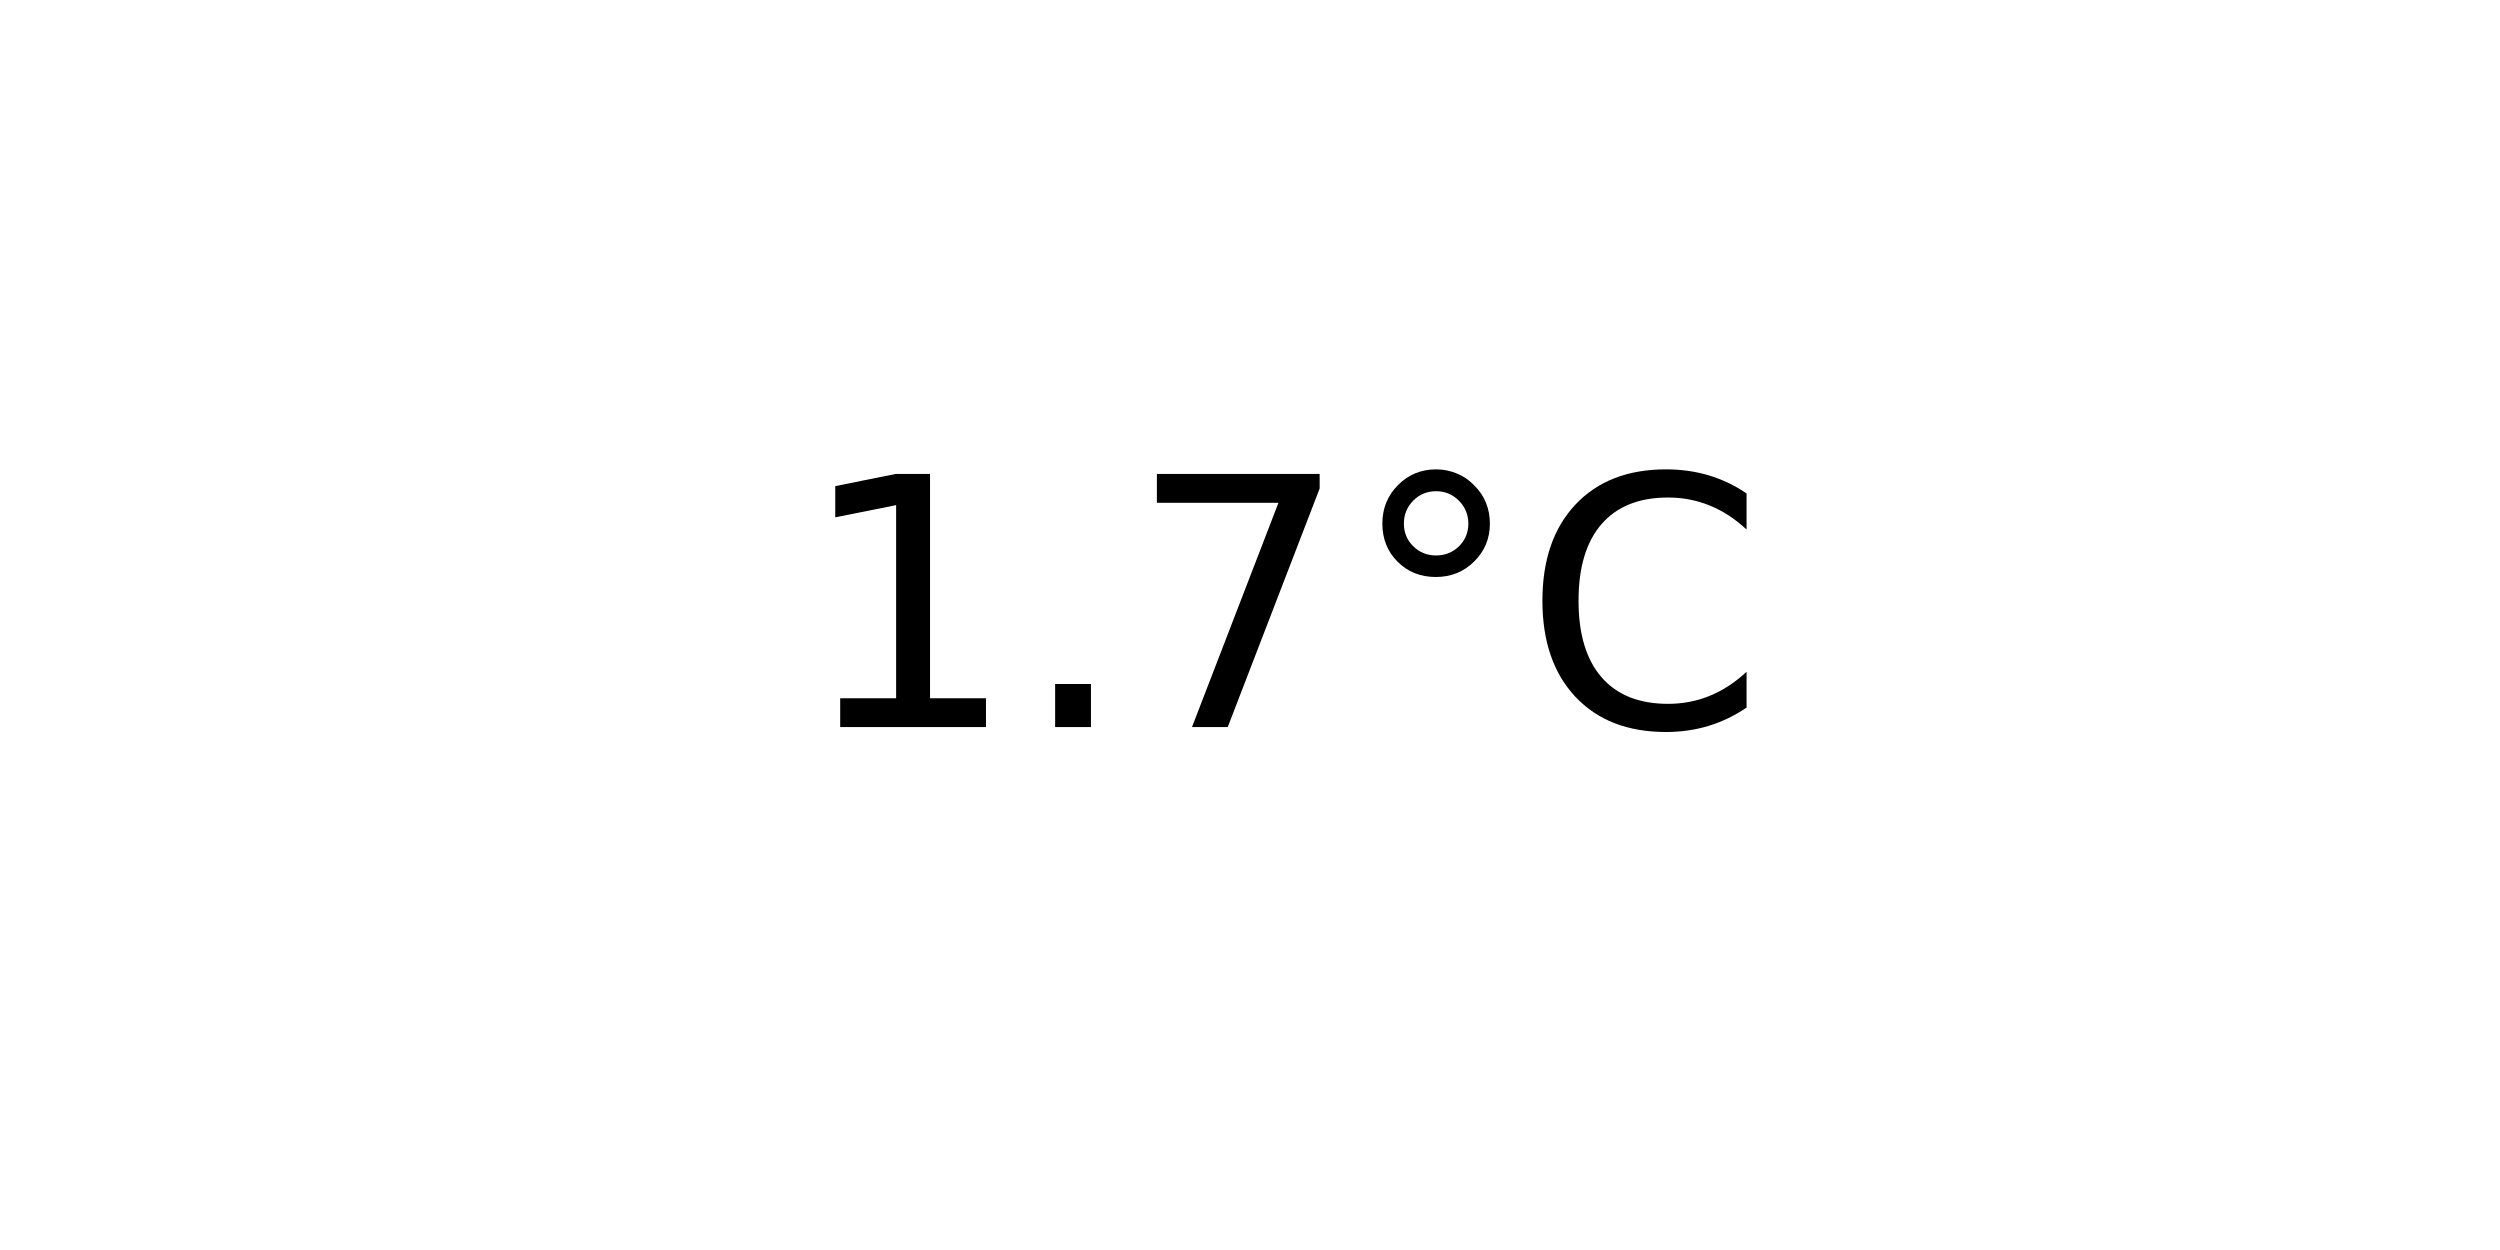
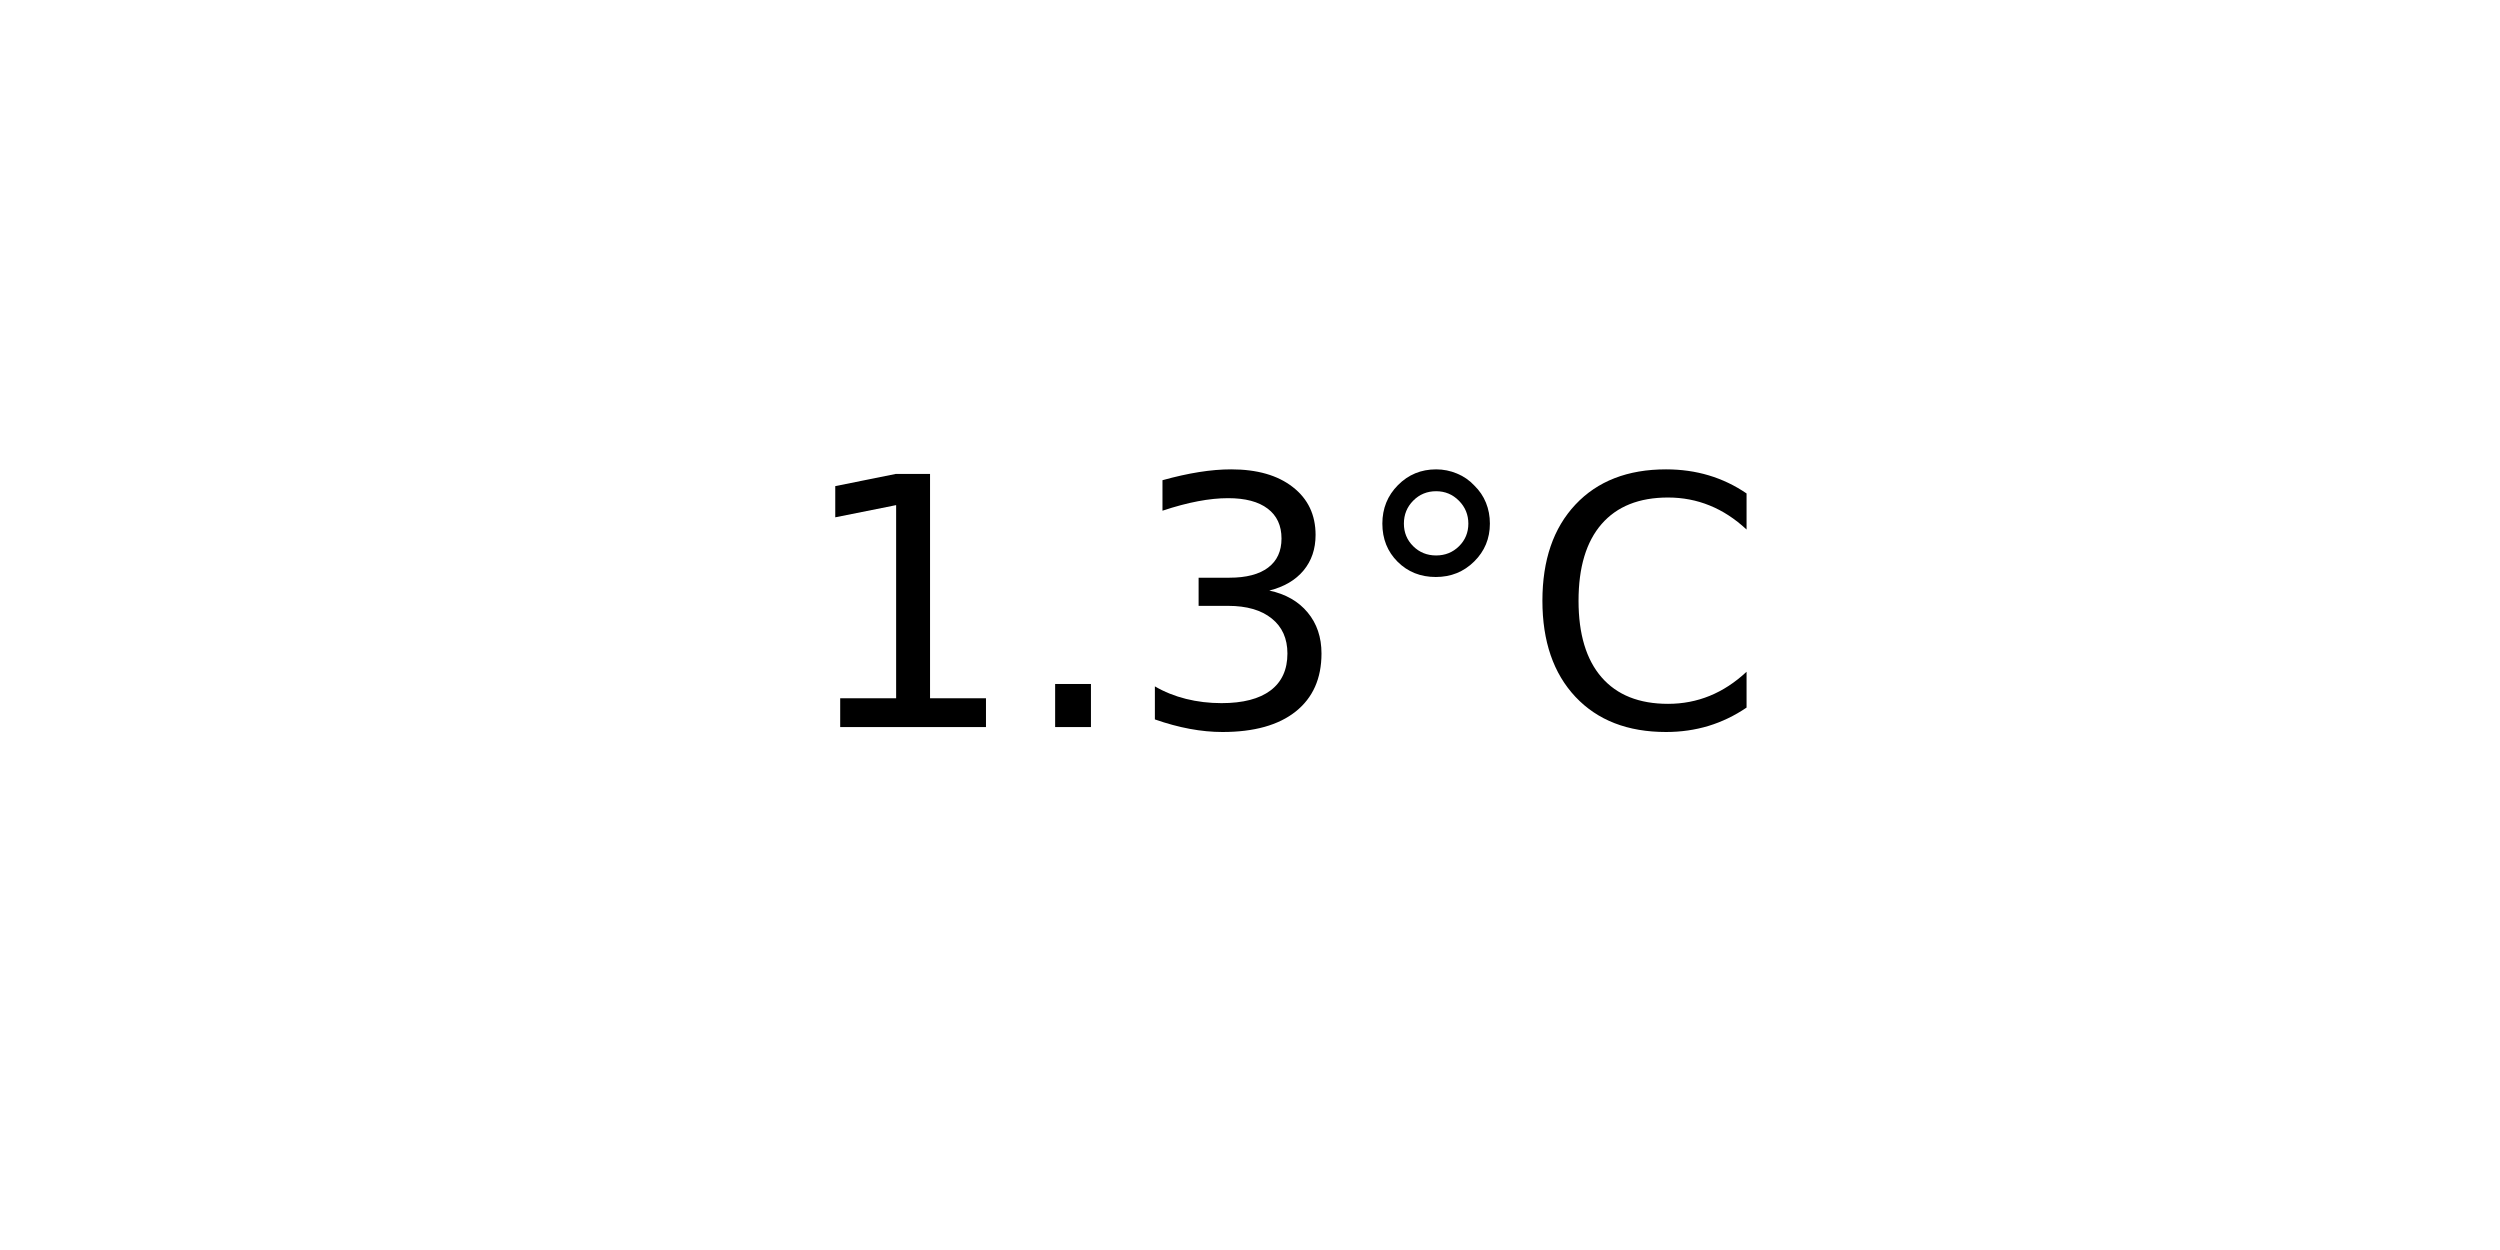
<svg xmlns="http://www.w3.org/2000/svg" xmlns:xlink="http://www.w3.org/1999/xlink" width="72pt" height="36pt" viewBox="0 0 72 36" version="1.1">
  <defs>
    <style type="text/css">*{stroke-linejoin: round; stroke-linecap: butt}</style>
  </defs>
  <g id="figure_1">
    <g id="axes_1">
      <g id="text_1">
        <g transform="translate(22.95703 20.93937) scale(0.1 -0.1)">
          <defs>
            <path id="DejaVuSans-31" d="M 794 531  L 1825 531  L 1825 4091  L 703 3866  L 703 4441  L 1819 4666  L 2450 4666  L 2450 531  L 3481 531  L 3481 0  L 794 0  L 794 531  z " transform="scale(0.015625)" />
            <path id="DejaVuSans-2e" d="M 684 794  L 1344 794  L 1344 0  L 684 0  L 684 794  z " transform="scale(0.015625)" />
-             <path id="DejaVuSans-37" d="M 525 4666  L 3525 4666  L 3525 4397  L 1831 0  L 1172 0  L 2766 4134  L 525 4134  L 525 4666  z " transform="scale(0.015625)" />
+             <path id="DejaVuSans-33" d="M 2597 2516  Q 3050 2419 3304 2112  Q 3559 1806 3559 1356  Q 3559 666 3084 287  Q 2609 -91 1734 -91  Q 1441 -91 1130 -33  Q 819 25 488 141  L 488 750  Q 750 597 1062 519  Q 1375 441 1716 441  Q 2309 441 2620 675  Q 2931 909 2931 1356  Q 2931 1769 2642 2001  Q 2353 2234 1838 2234  L 1294 2234  L 1294 2753  L 1863 2753  Q 2328 2753 2575 2939  Q 2822 3125 2822 3475  Q 2822 3834 2567 4026  Q 2313 4219 1838 4219  Q 1578 4219 1281 4162  Q 984 4106 628 3988  L 628 4550  Q 988 4650 1302 4700  Q 1616 4750 1894 4750  Q 2613 4750 3031 4423  Q 3450 4097 3450 3541  Q 3450 3153 3228 2886  Q 3006 2619 2597 2516  z " transform="scale(0.015625)" />
            <path id="DejaVuSans-b0" d="M 1600 4347  Q 1350 4347 1178 4173  Q 1006 4000 1006 3750  Q 1006 3503 1178 3333  Q 1350 3163 1600 3163  Q 1850 3163 2022 3333  Q 2194 3503 2194 3750  Q 2194 3997 2020 4172  Q 1847 4347 1600 4347  z M 1600 4750  Q 1800 4750 1984 4673  Q 2169 4597 2303 4453  Q 2447 4313 2519 4134  Q 2591 3956 2591 3750  Q 2591 3338 2302 3052  Q 2013 2766 1594 2766  Q 1172 2766 890 3047  Q 609 3328 609 3750  Q 609 4169 896 4459  Q 1184 4750 1600 4750  z " transform="scale(0.015625)" />
            <path id="DejaVuSans-43" d="M 4122 4306  L 4122 3641  Q 3803 3938 3442 4084  Q 3081 4231 2675 4231  Q 1875 4231 1450 3742  Q 1025 3253 1025 2328  Q 1025 1406 1450 917  Q 1875 428 2675 428  Q 3081 428 3442 575  Q 3803 722 4122 1019  L 4122 359  Q 3791 134 3420 21  Q 3050 -91 2638 -91  Q 1578 -91 968 557  Q 359 1206 359 2328  Q 359 3453 968 4101  Q 1578 4750 2638 4750  Q 3056 4750 3426 4639  Q 3797 4528 4122 4306  z " transform="scale(0.015625)" />
          </defs>
          <use xlink:href="#DejaVuSans-31" />
          <use xlink:href="#DejaVuSans-2e" x="63.623" />
-           <use xlink:href="#DejaVuSans-37" x="95.41" />
+           <use xlink:href="#DejaVuSans-33" x="95.41" />
          <use xlink:href="#DejaVuSans-b0" x="159.033" />
          <use xlink:href="#DejaVuSans-43" x="209.033" />
        </g>
      </g>
    </g>
  </g>
</svg>
